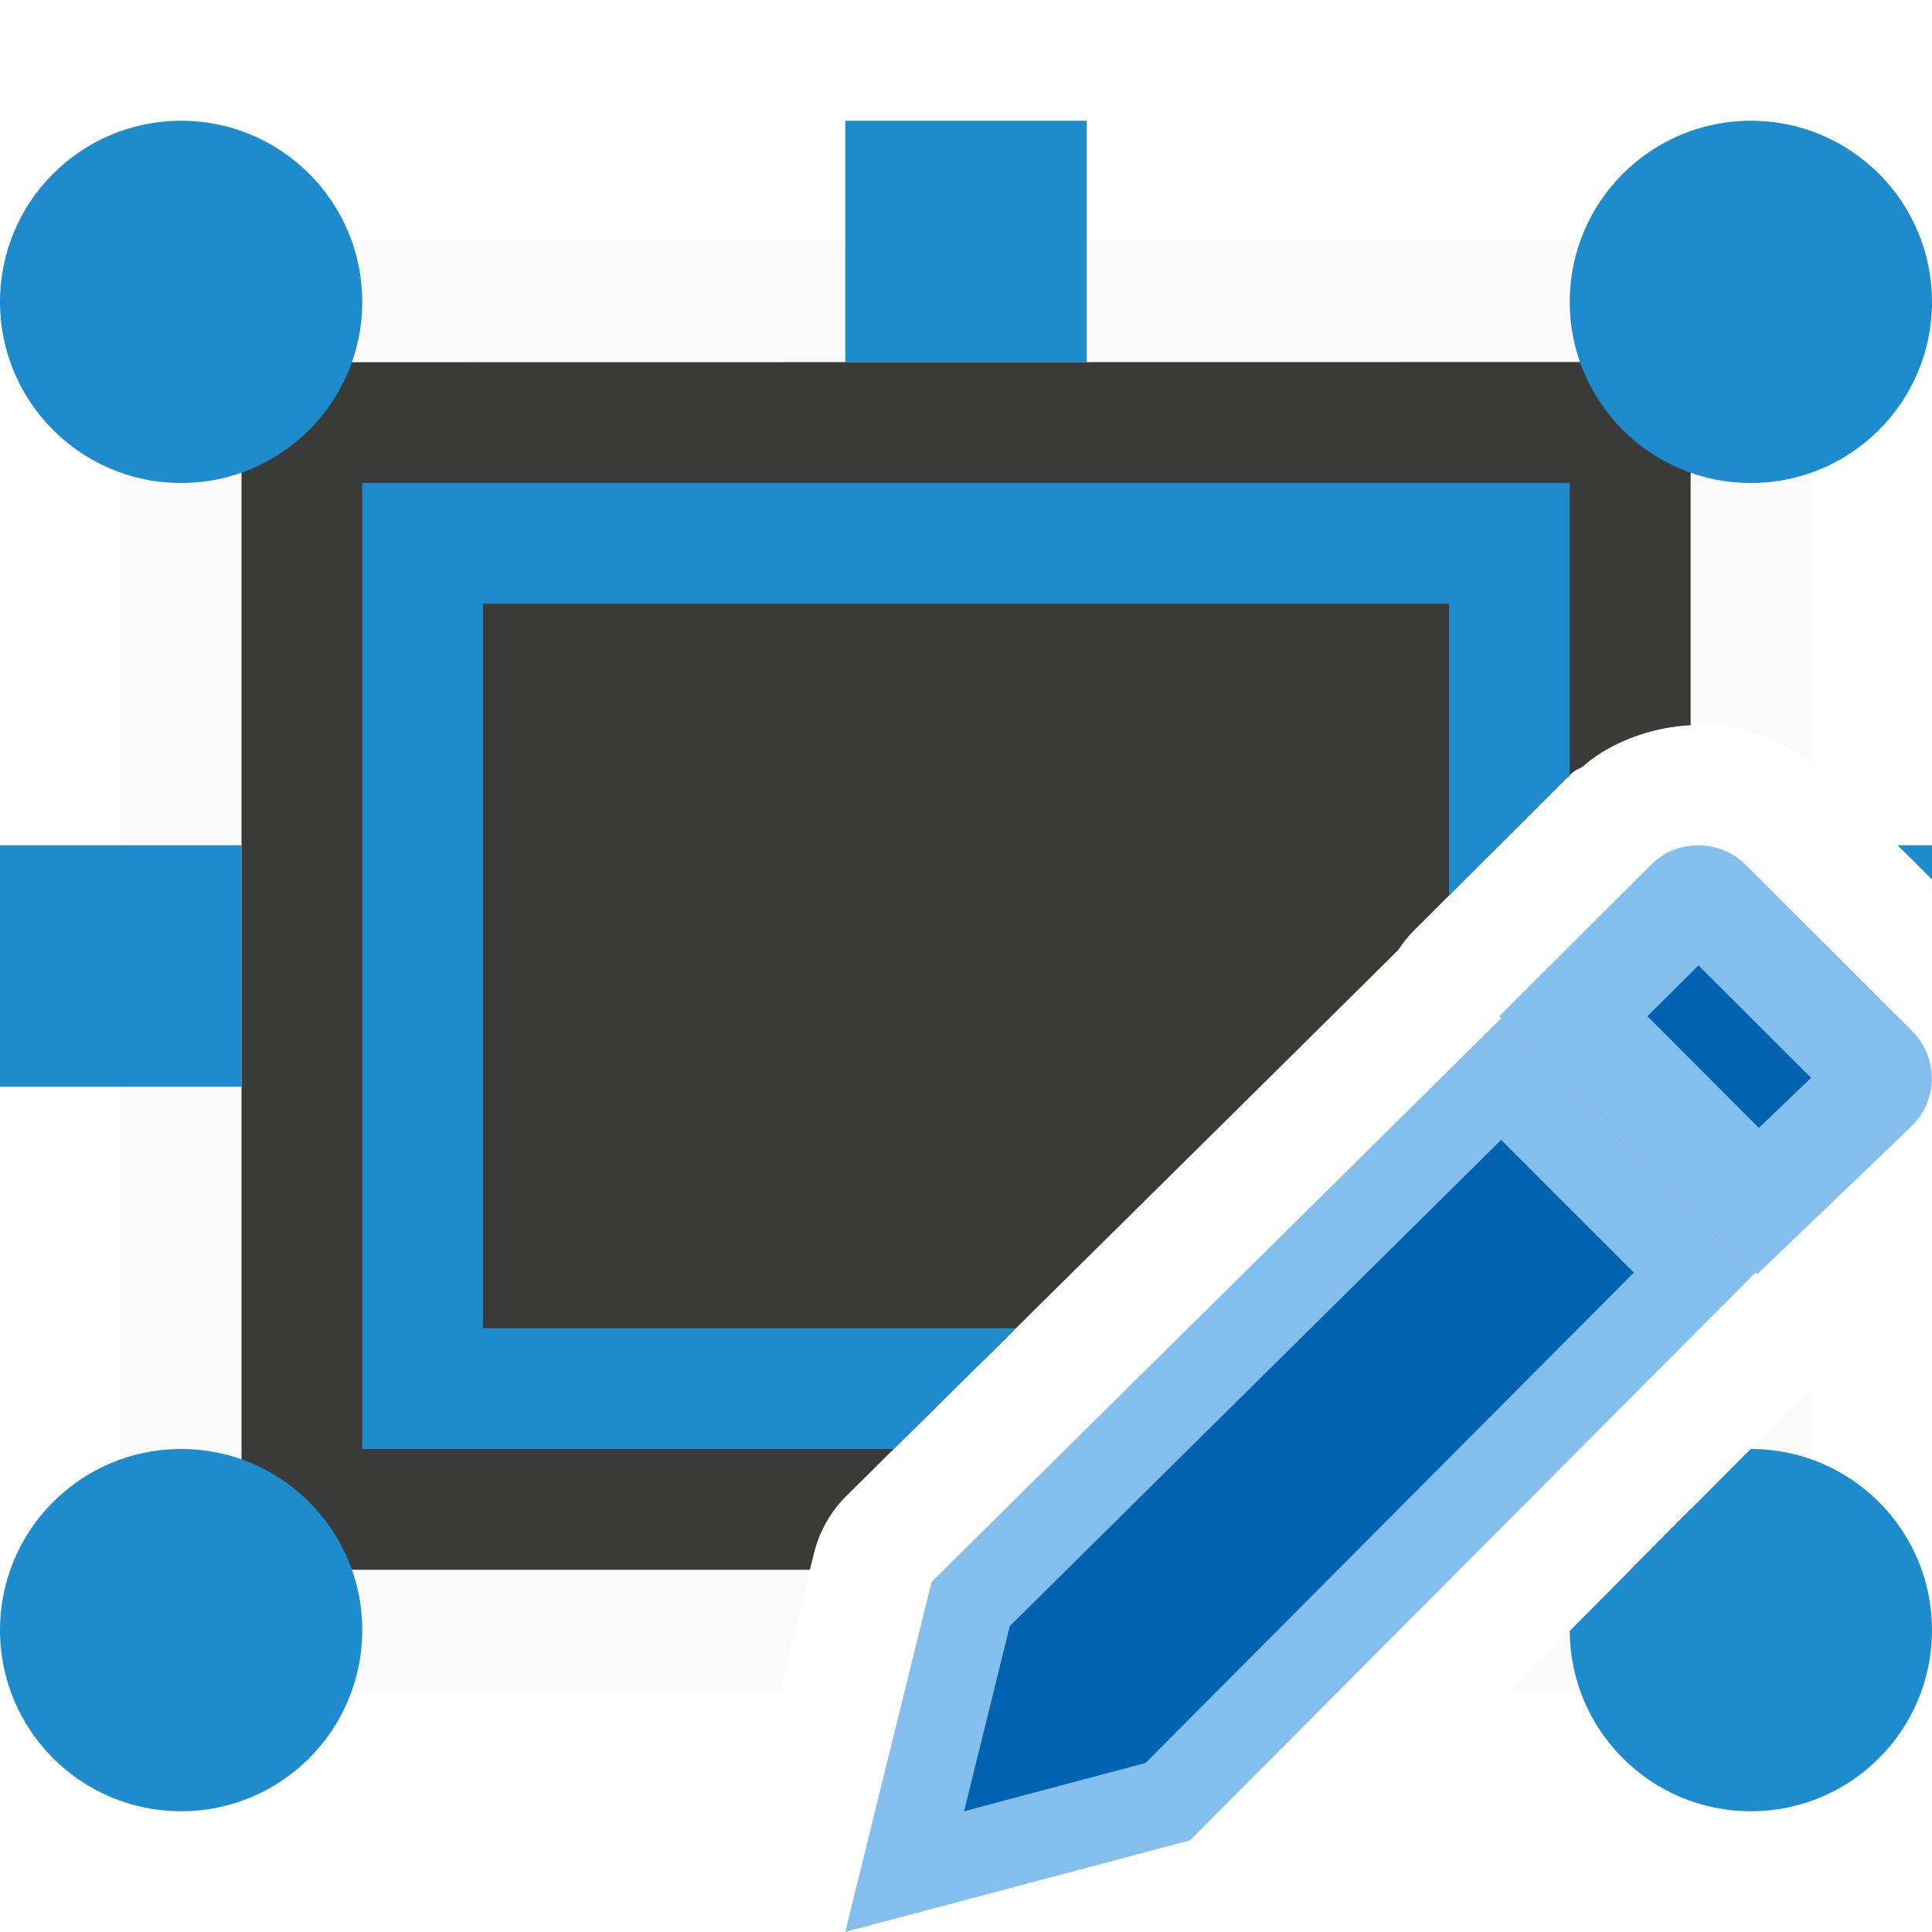
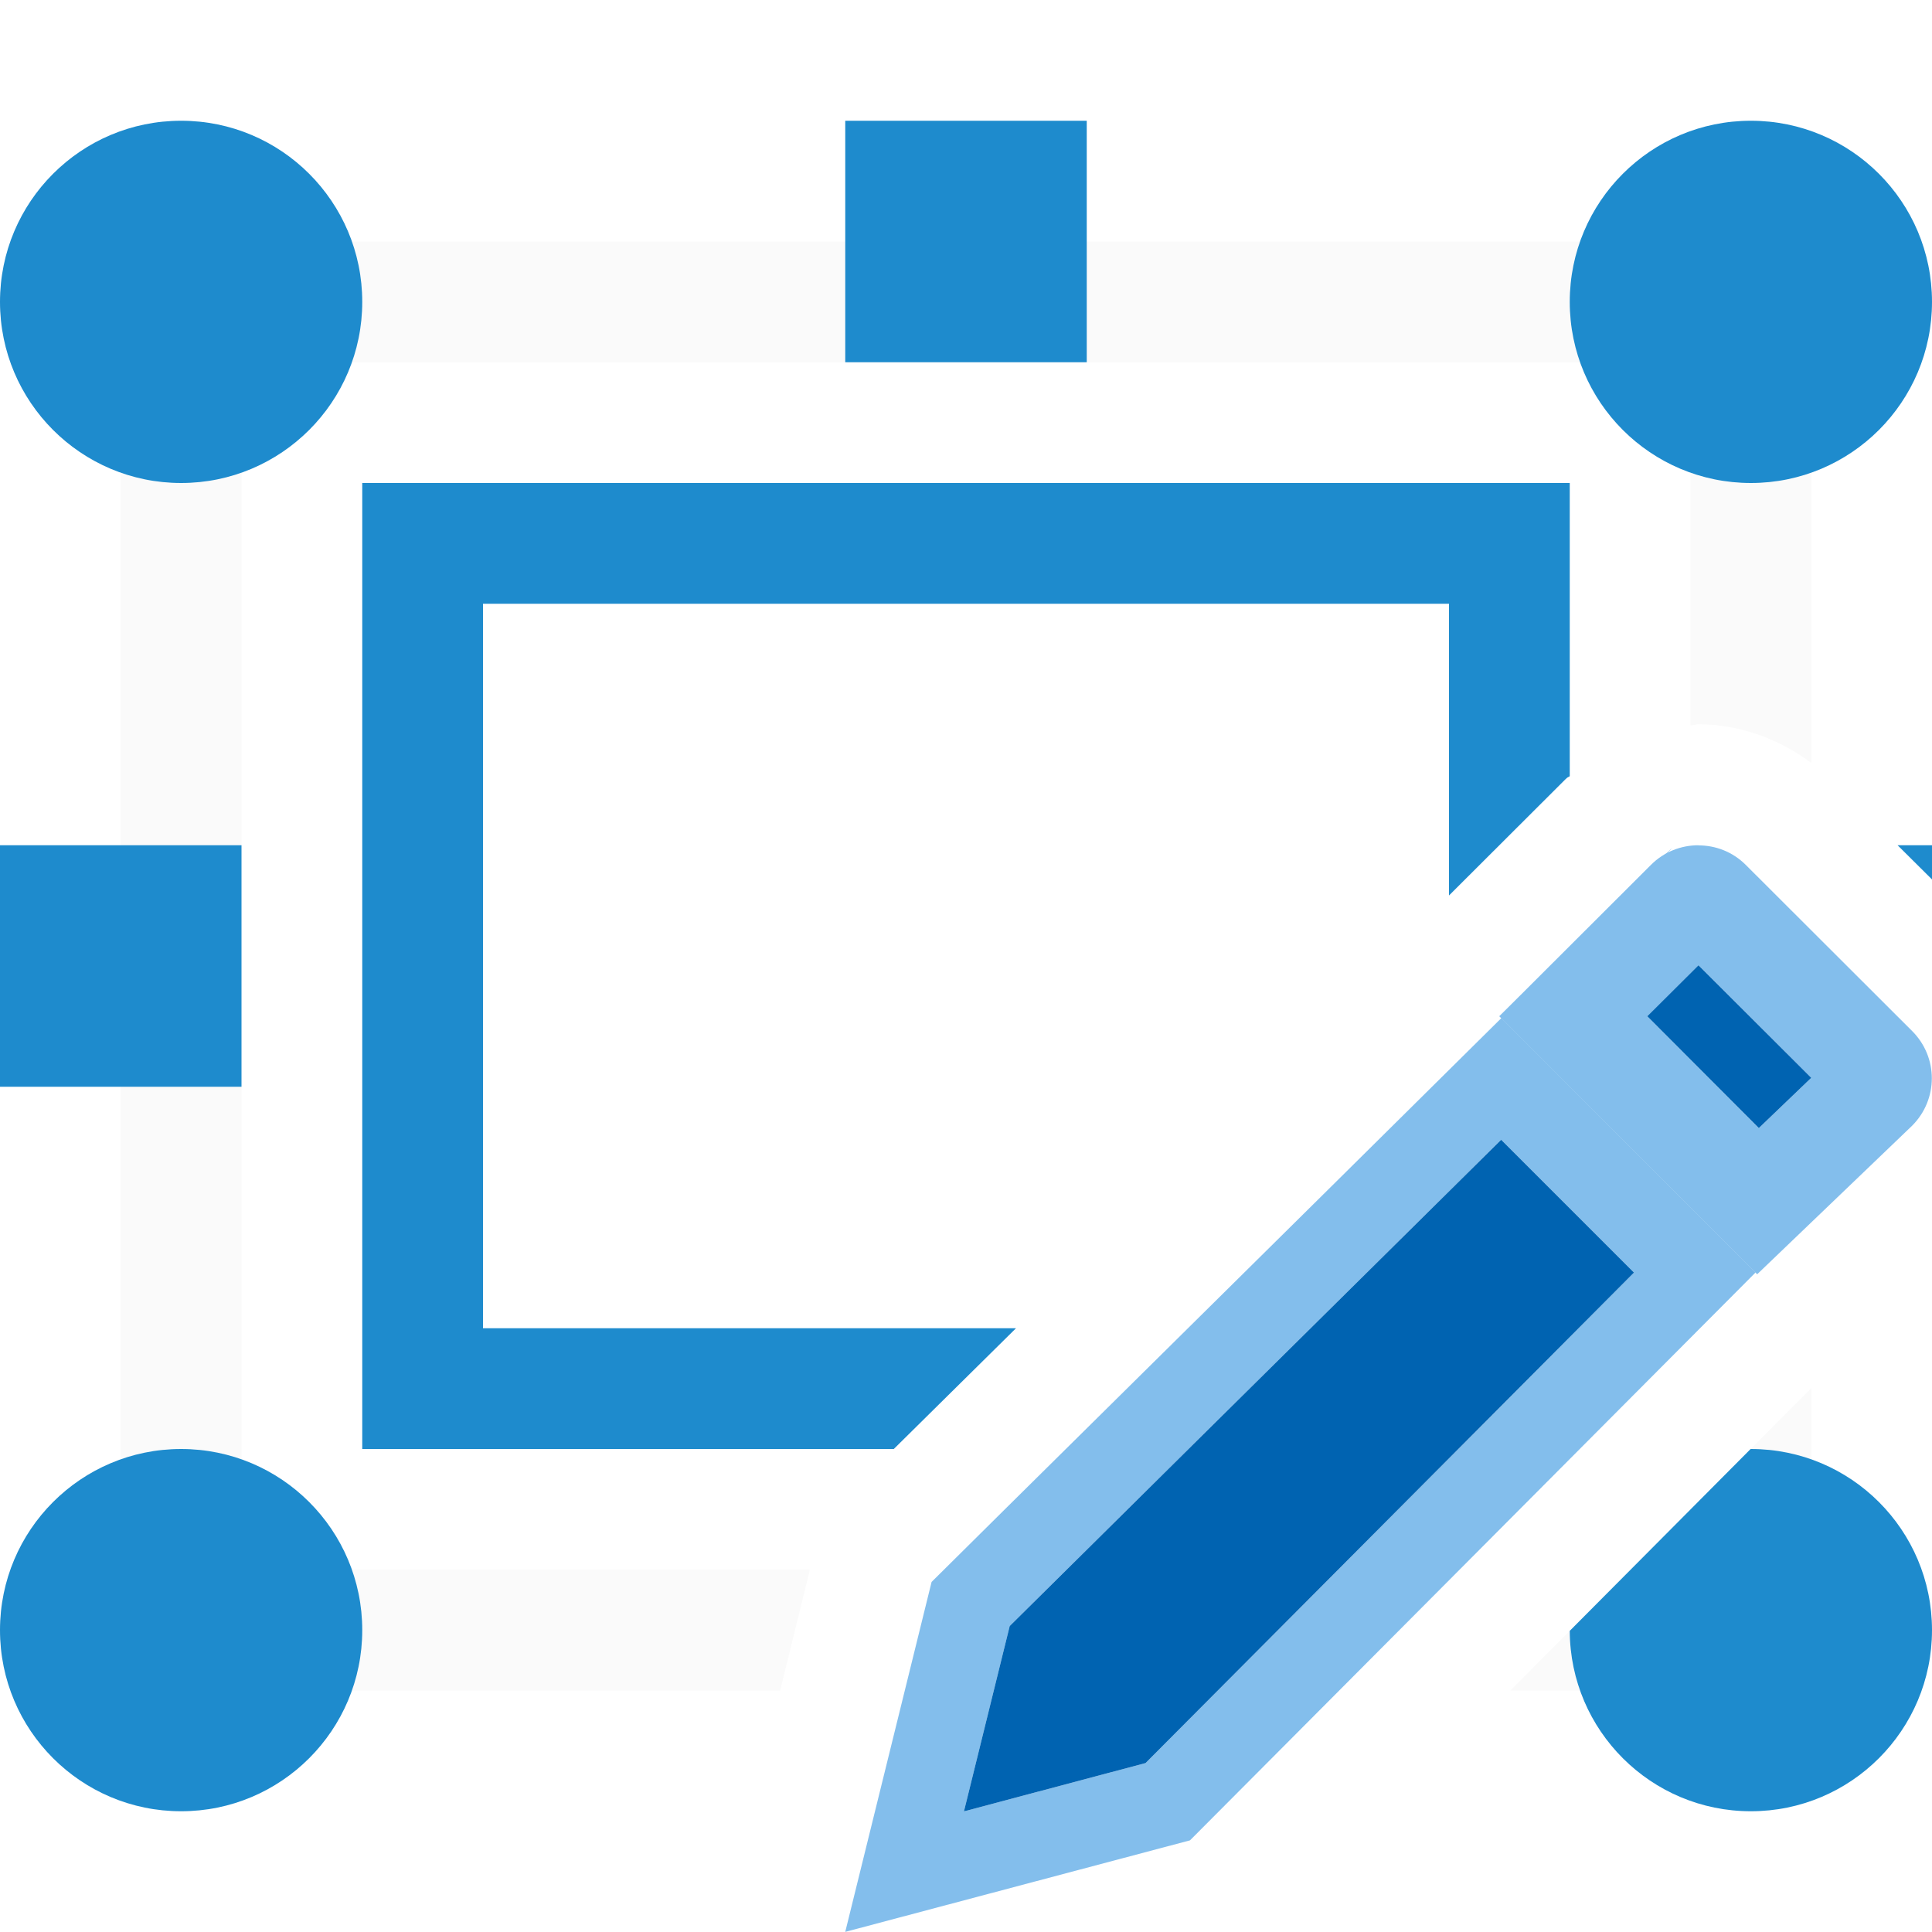
<svg xmlns="http://www.w3.org/2000/svg" height="16" viewBox="0 0 16 16" width="16">
-   <path d="m1 2v12h5.461l.281-1.139a1.002 1.002 0 0 1 .264-.469c.316-.315 2.867-2.833 4.574-4.525a1.002 1.002 0 0 1 .129-.16l1.256-1.254c.095-.095.084-.068.139-.102a1.002 1.002 0 0 1 .018-.014 1.002 1.002 0 0 1 .135-.1l.002-.002a1.002 1.002 0 0 1 .006-.004c.188-.114.458-.234.803-.234.325 0 .657.113.934.32v-4.318zm14 9.496-2.492 2.504h2.492z" fill="#fafafa" />
-   <path d="m2 3v10h4.707l.035-.139a1.002 1.002 0 0 1 .264-.469c.316-.315 2.867-2.833 4.574-4.525a1.002 1.002 0 0 1 .129-.16l1.256-1.254c.095-.095.084-.068.139-.102a1.002 1.002 0 0 1 .018-.014 1.002 1.002 0 0 1 .135-.1l.002-.002a1.002 1.002 0 0 1 .006-.004c.175-.106.427-.209.736-.225v-3.008zm12 9.5-.496.5h.496z" fill="#3a3a38" />
+   <path d="m1 2v12h5.461l.246-1h-4.707v-10h12v3.008c.024-.001.042-.01.066-.01.325 0 .657.113.934.32v-4.318zm14 9.496-1 1.004v.5h-.496l-.996 1h2.492z" fill="#fafafa" />
  <g fill="#1e8bcd">
    <path d="m3 4v8h4.402c.15-.149.702-.694 1.012-1h-4.414v-6h8v2.416l.965-.963c.024-.024.022-.014.035-.025v-2.428z" />
    <path d="m1.5 1a1.5 1.5 0 0 0 -1.5 1.5 1.5 1.5 0 0 0 1.5 1.5 1.5 1.5 0 0 0 1.5-1.5 1.5 1.5 0 0 0 -1.5-1.5zm5.5 0v2h2v-2zm7.5 0a1.5 1.5 0 0 0 -1.5 1.5 1.5 1.5 0 0 0 1.5 1.5 1.5 1.5 0 0 0 1.5-1.5 1.5 1.5 0 0 0 -1.5-1.5zm-14.5 6v2h2v-2zm15.715 0 .285.283v-.283zm-14.215 5a1.5 1.5 0 0 0 -1.5 1.5 1.5 1.5 0 0 0 1.5 1.5 1.5 1.5 0 0 0 1.5-1.5 1.5 1.5 0 0 0 -1.5-1.5zm12.998 0-1.498 1.506a1.5 1.5 0 0 0 1.5 1.494 1.5 1.5 0 0 0 1.5-1.5 1.5 1.5 0 0 0 -1.5-1.5 1.5 1.5 0 0 0 -.002 0z" />
  </g>
  <g fill="#fb983b">
    <path d="m13.805 7.068c.171-.174-.175.16-1.387 1.348l.016.016c.62-.614 1.234-1.224 1.371-1.363zm-1.371 1.363c-1.706 1.691-4.418 4.369-4.719 4.67l-.715 2.898 2.855-.758 4.684-4.703zm-.002 1.008 1.1 1.1-4.045 4.062-1.504.4.379-1.535c.366-.364 2.432-2.405 4.07-4.027z" fill="#83beec" />
    <path d="m14.066 7c-.142 0-.284.053-.393.162l-1.256 1.254 2.135 2.137 1.283-1.23c.218-.218.218-.568 0-.785l-1.377-1.375c-.109-.109-.25-.162-.393-.162zm0 .994.934.932-.434.416-.924-.926z" fill="#83beec" />
    <g fill="#0063b1">
      <path d="m14.066 7.994-.424.422.924.926.434-.416z" />
      <path d="m12.432 9.439c-1.639 1.622-3.704 3.663-4.07 4.027l-.379 1.535 1.504-.4 4.045-4.062z" />
    </g>
  </g>
</svg>
